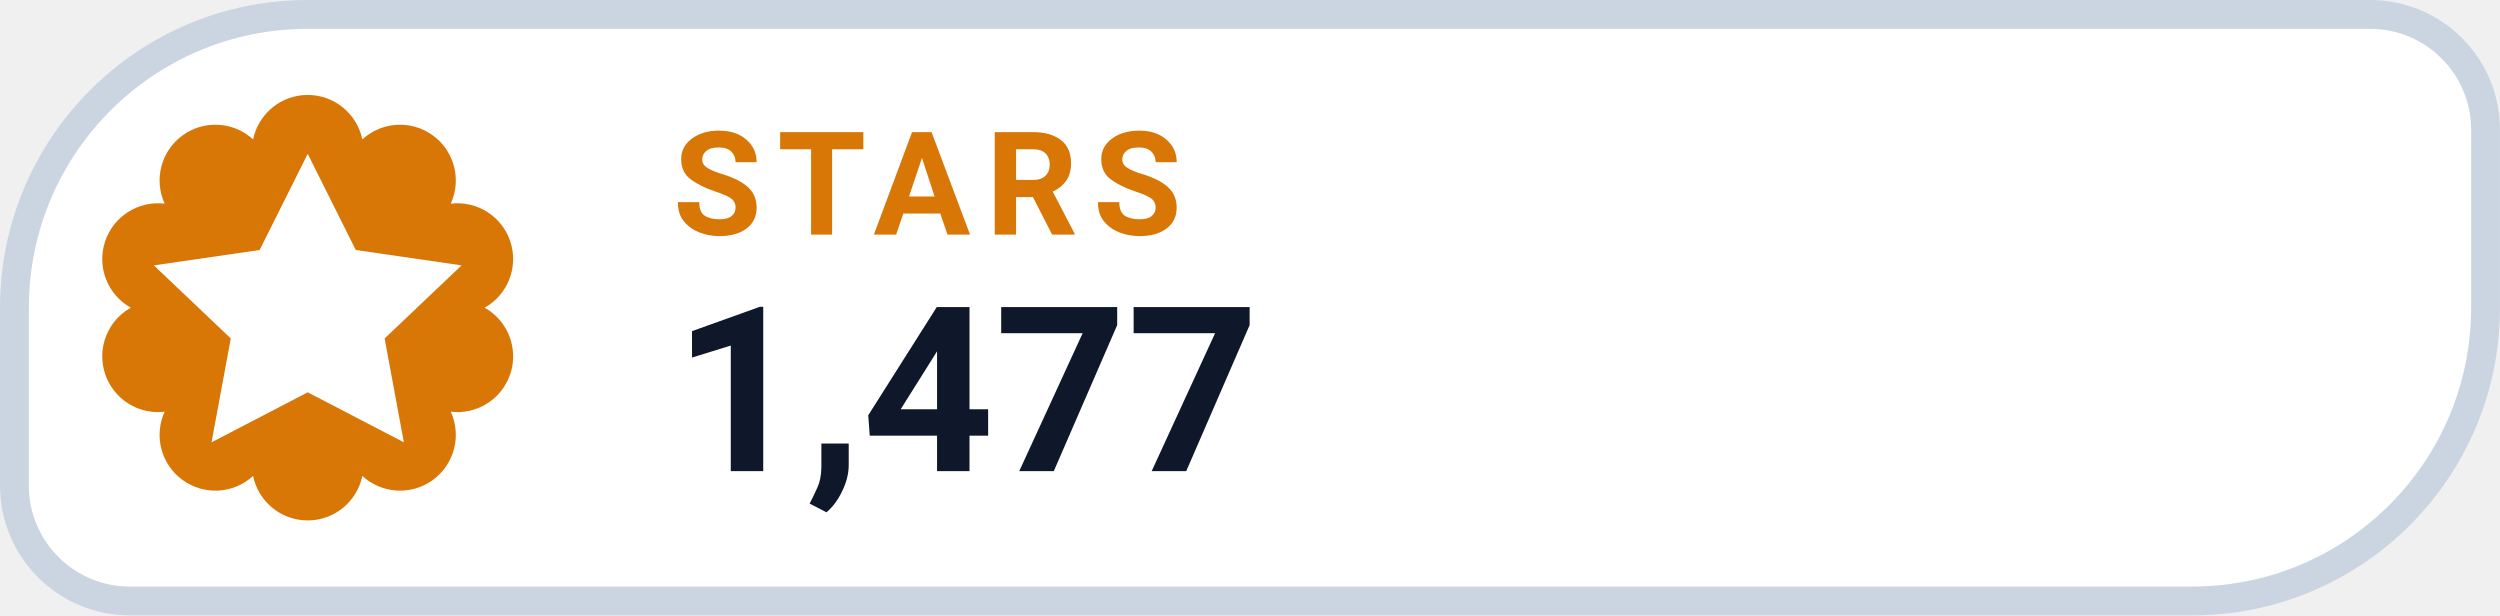
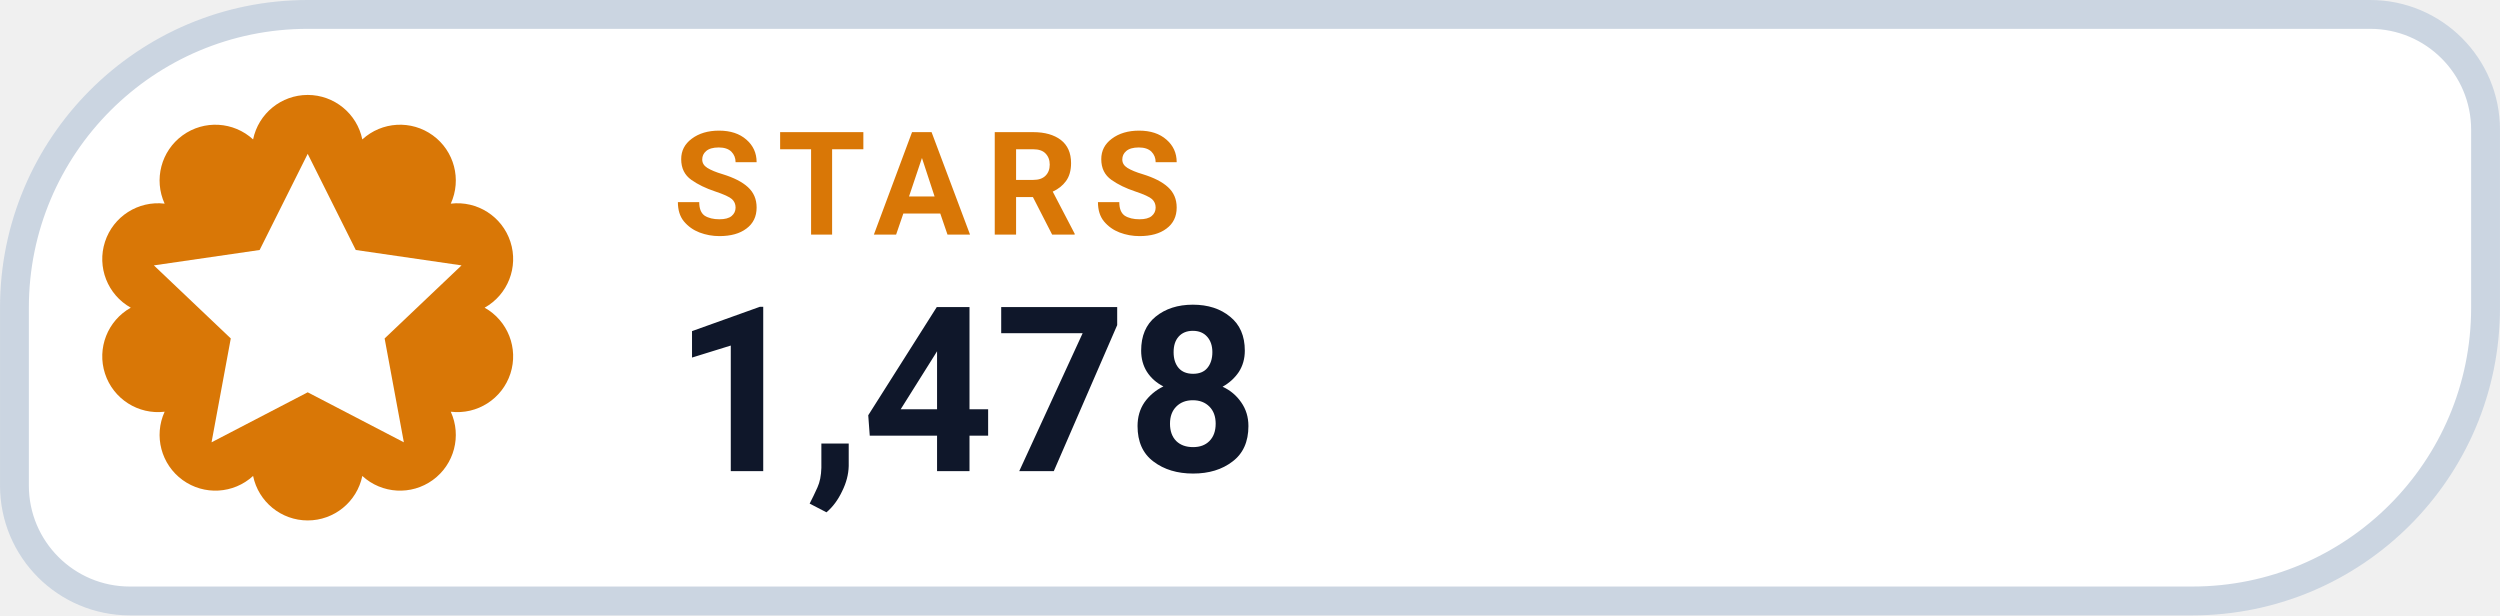
- <svg xmlns="http://www.w3.org/2000/svg" width="126" height="31.015" viewBox="0 0 130 32" role="img" aria-label="STARS 1,477">
+ <svg xmlns="http://www.w3.org/2000/svg" width="126" height="31.015" viewBox="0 0 130 32" role="img" aria-label="STARS 1,478">
  <path d="M 16.00 0.75 H 123.25 A 6.00 6.00 0 0 1 129.25 6.75 V 16.00 A 15.25 15.25 0 0 1 114.00 31.25 H 6.75 A 6.00 6.00 0 0 1 0.75 25.25 V 16.00 A 15.25 15.25 0 0 1 16.00 0.75 Z" fill="#FFFFFF" stroke="#CBD5E1" stroke-width="1.5" />
  <path d="M 13.16 7.25 A 2.90 2.90 0 0 1 18.84 7.25 A 2.90 2.90 0 0 1 23.44 10.59 A 2.90 2.90 0 0 1 25.20 16.00 A 2.90 2.90 0 0 1 23.44 21.41 A 2.90 2.90 0 0 1 18.84 24.75 A 2.90 2.90 0 0 1 13.16 24.75 A 2.90 2.90 0 0 1 8.56 21.41 A 2.90 2.90 0 0 1 6.80 16.00 A 2.90 2.90 0 0 1 8.56 10.59 A 2.90 2.90 0 0 1 13.16 7.25 Z" fill="#D97706" />
  <g transform="translate(16 16)" style="color:#FFFFFF;">
    <path d="M0 -8 l2.5 5 5.5 .8 -4 3.8 1 5.4 -5 -2.6 -5 2.6 1 -5.4 -4 -3.8 5.5 -.8 Z" fill="currentColor" />
  </g>
  <text x="35" y="12.2" fill="#D97706" font-family="-apple-system,BlinkMacSystemFont,'Segoe UI',Roboto,Helvetica,Arial,sans-serif" font-size="7.5" font-weight="700" letter-spacing=".8">STARS</text>
-   <text x="35" y="24.5" fill="#0F172A" font-family="-apple-system,BlinkMacSystemFont,'Segoe UI',Roboto,Helvetica,Arial,sans-serif" font-size="12" font-weight="750">1,477</text>
+   <text x="35" y="24.5" fill="#0F172A" font-family="-apple-system,BlinkMacSystemFont,'Segoe UI',Roboto,Helvetica,Arial,sans-serif" font-size="12" font-weight="750">1,478</text>
</svg>
